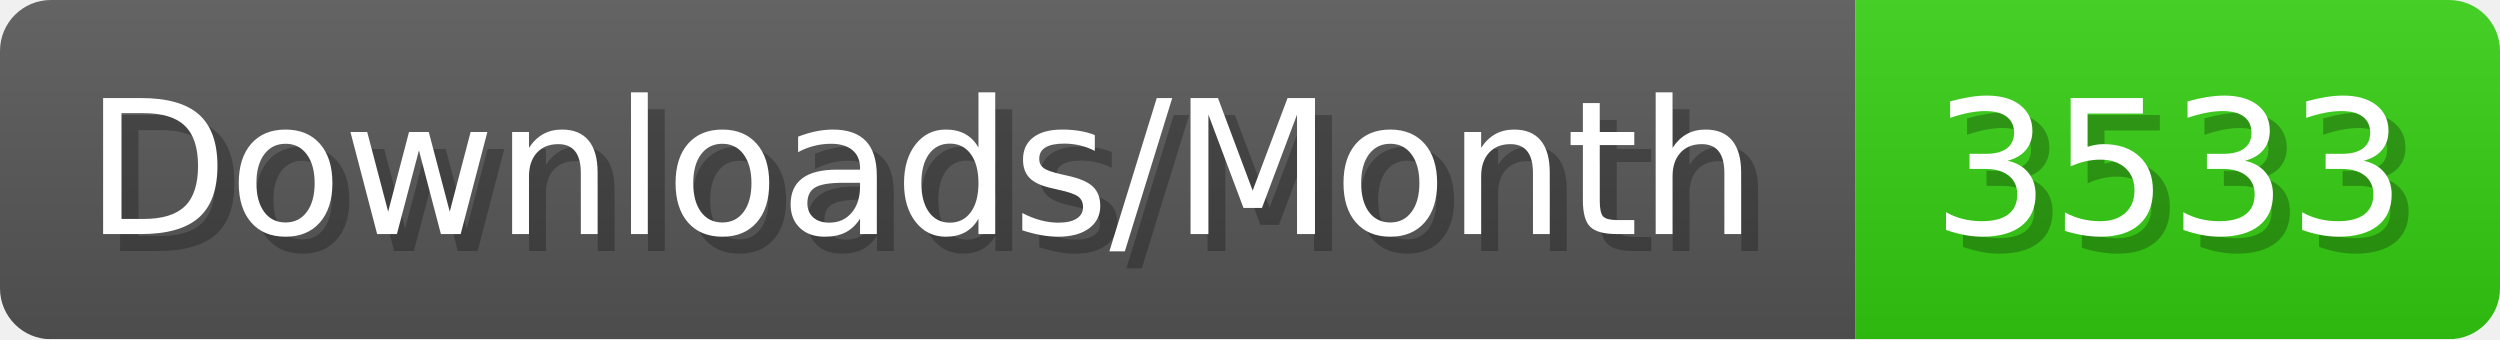
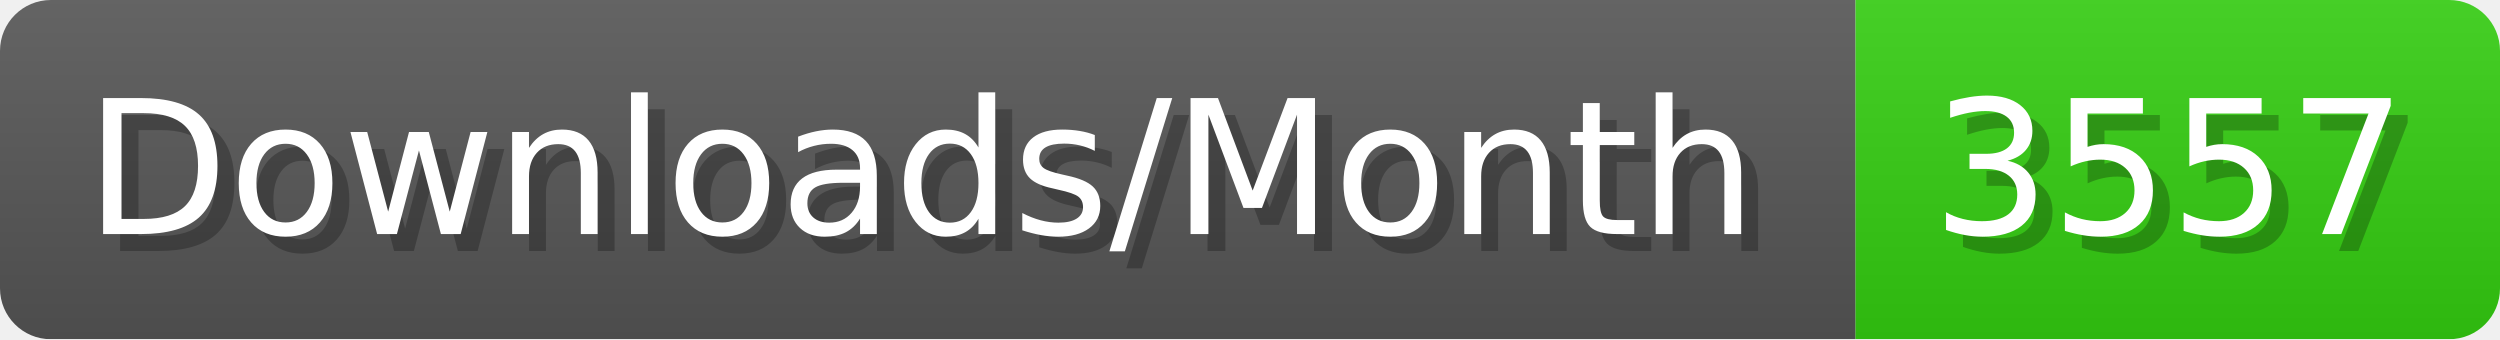
- <svg xmlns="http://www.w3.org/2000/svg" width="147.4" height="20" viewBox="0 0 1474 200" role="img" aria-label="Downloads/Month: 3533">
+ <svg xmlns="http://www.w3.org/2000/svg" width="147.4" height="20" viewBox="0 0 1474 200" role="img" aria-label="Downloads/Month: 3557">
  <linearGradient id="YlXUI" x2="0" y2="100%">
    <stop offset="0" stop-opacity=".1" stop-color="#EEE" />
    <stop offset="1" stop-opacity=".1" />
  </linearGradient>
  <mask id="JHhop">
    <rect width="1474" height="200" rx="30" fill="#FFF" />
  </mask>
  <g mask="url(#JHhop)">
    <rect width="1094" height="200" fill="#555" />
    <rect width="380" height="200" fill="#3C1" x="1094" />
    <rect width="1474" height="200" fill="url(#YlXUI)" />
  </g>
  <g aria-hidden="true" fill="#fff" text-anchor="start" font-family="Verdana,DejaVu Sans,sans-serif" font-size="110">
    <text x="60" y="148" textLength="994" fill="#000" opacity="0.25">Downloads/Month</text>
    <text x="50" y="138" textLength="994">Downloads/Month</text>
-     <text x="1149" y="148" textLength="280" fill="#000" opacity="0.25">3533</text>
-     <text x="1139" y="138" textLength="280">3533</text>
+     <text x="1149" y="148" textLength="280" fill="#000" opacity="0.25">3557</text>
+     <text x="1139" y="138" textLength="280">3557</text>
  </g>
</svg>
